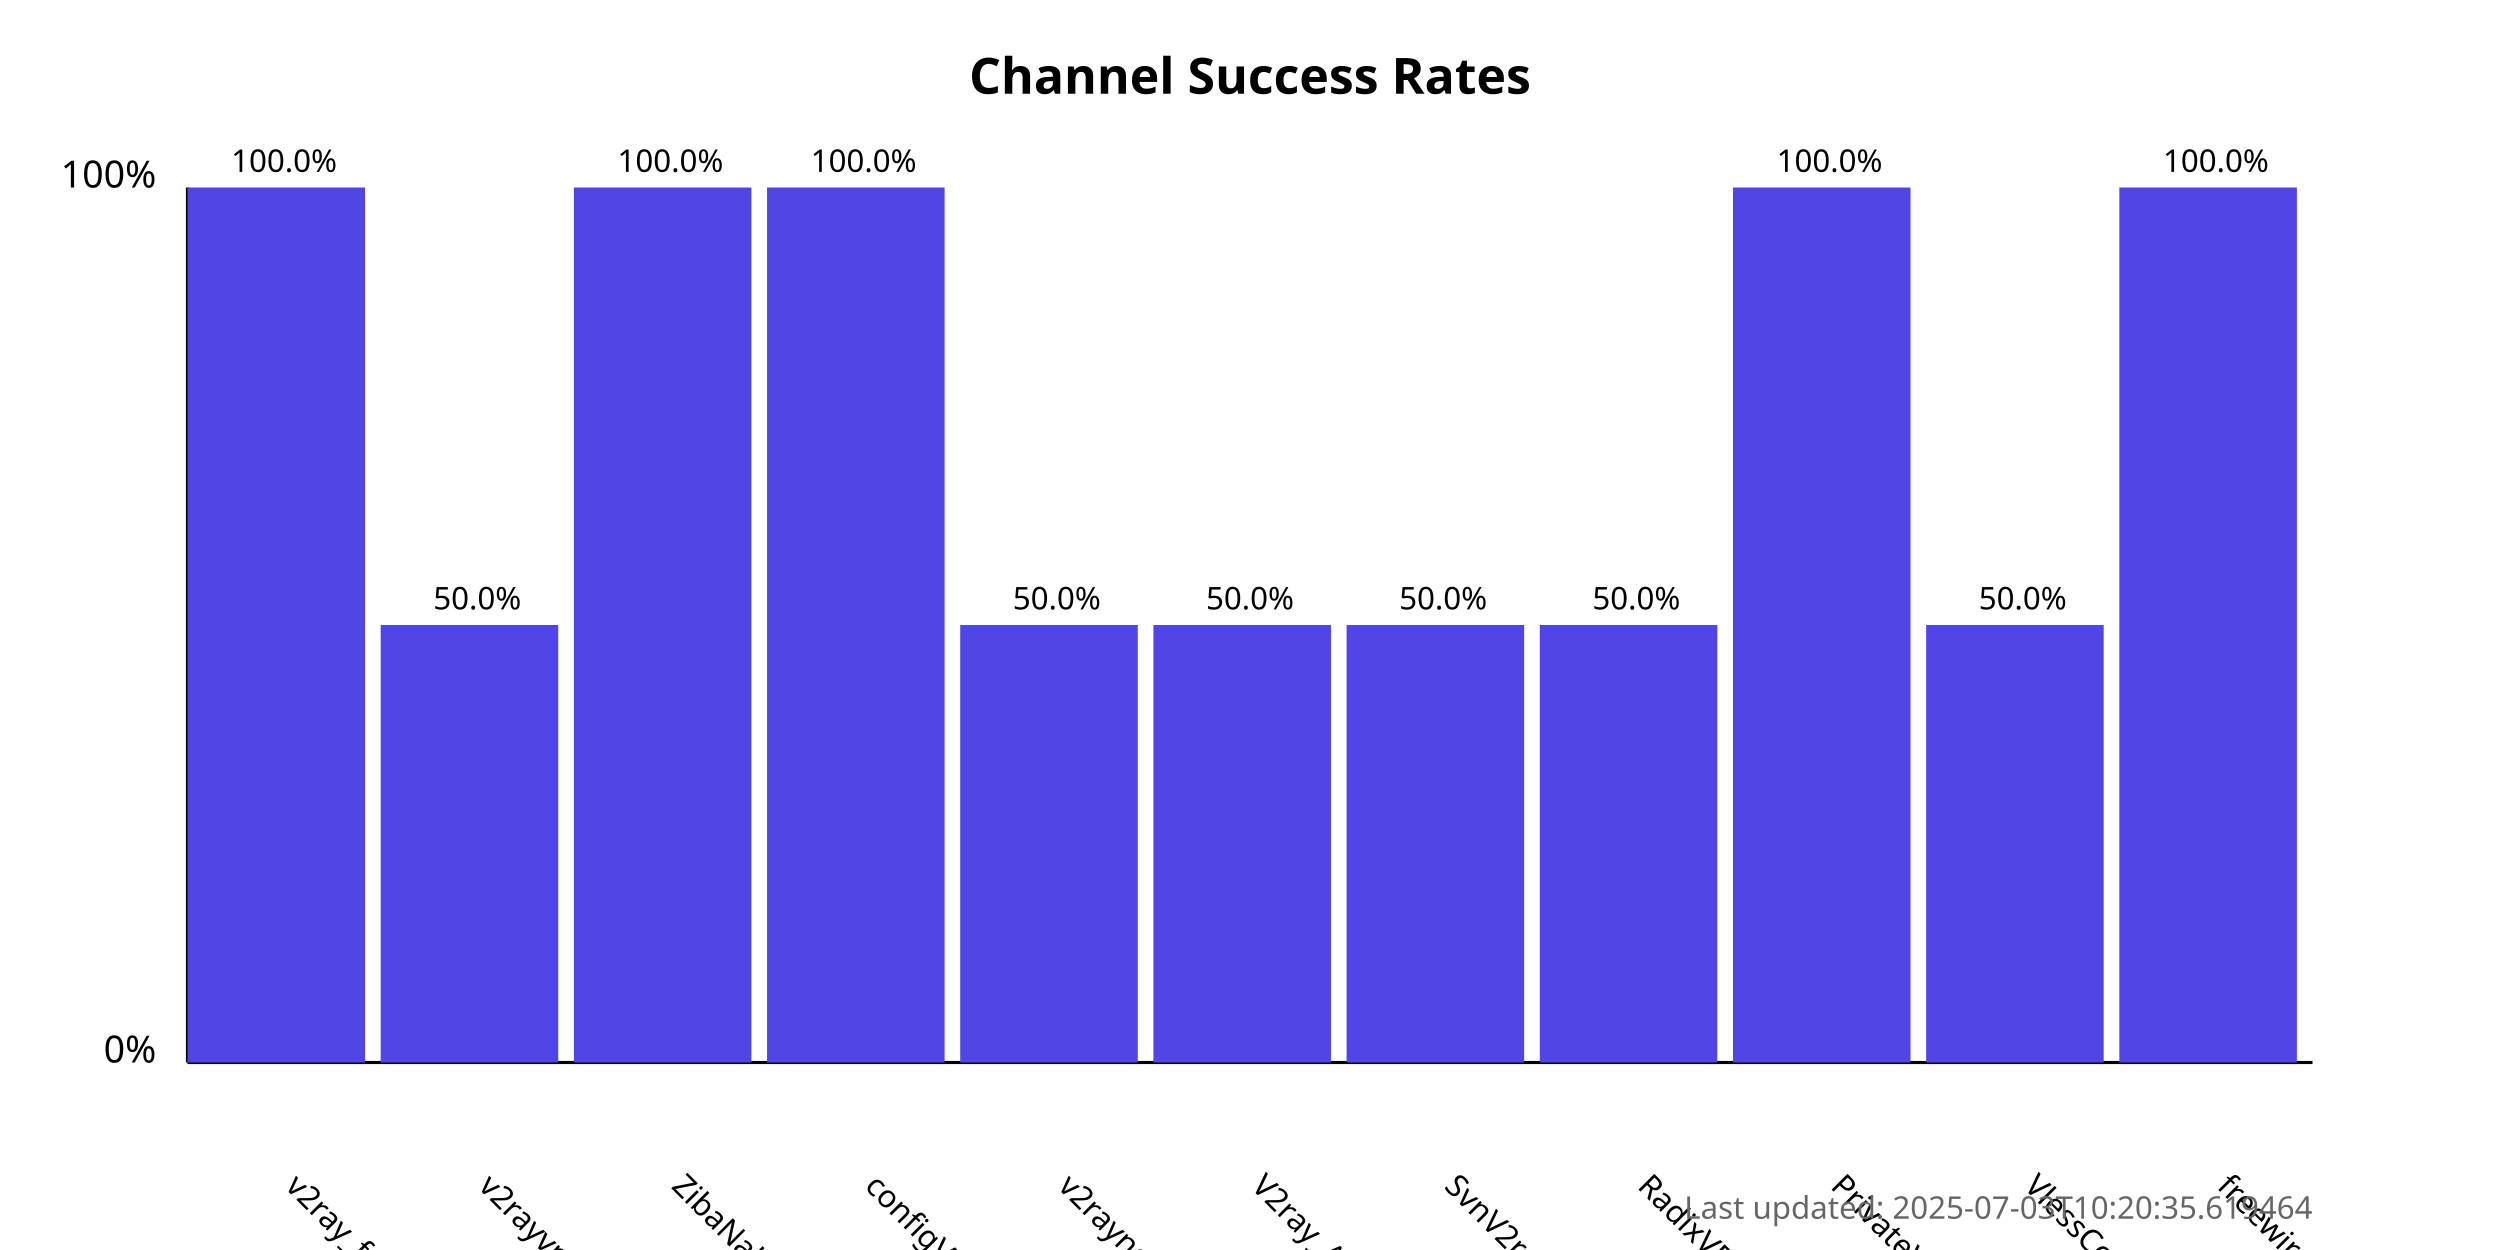
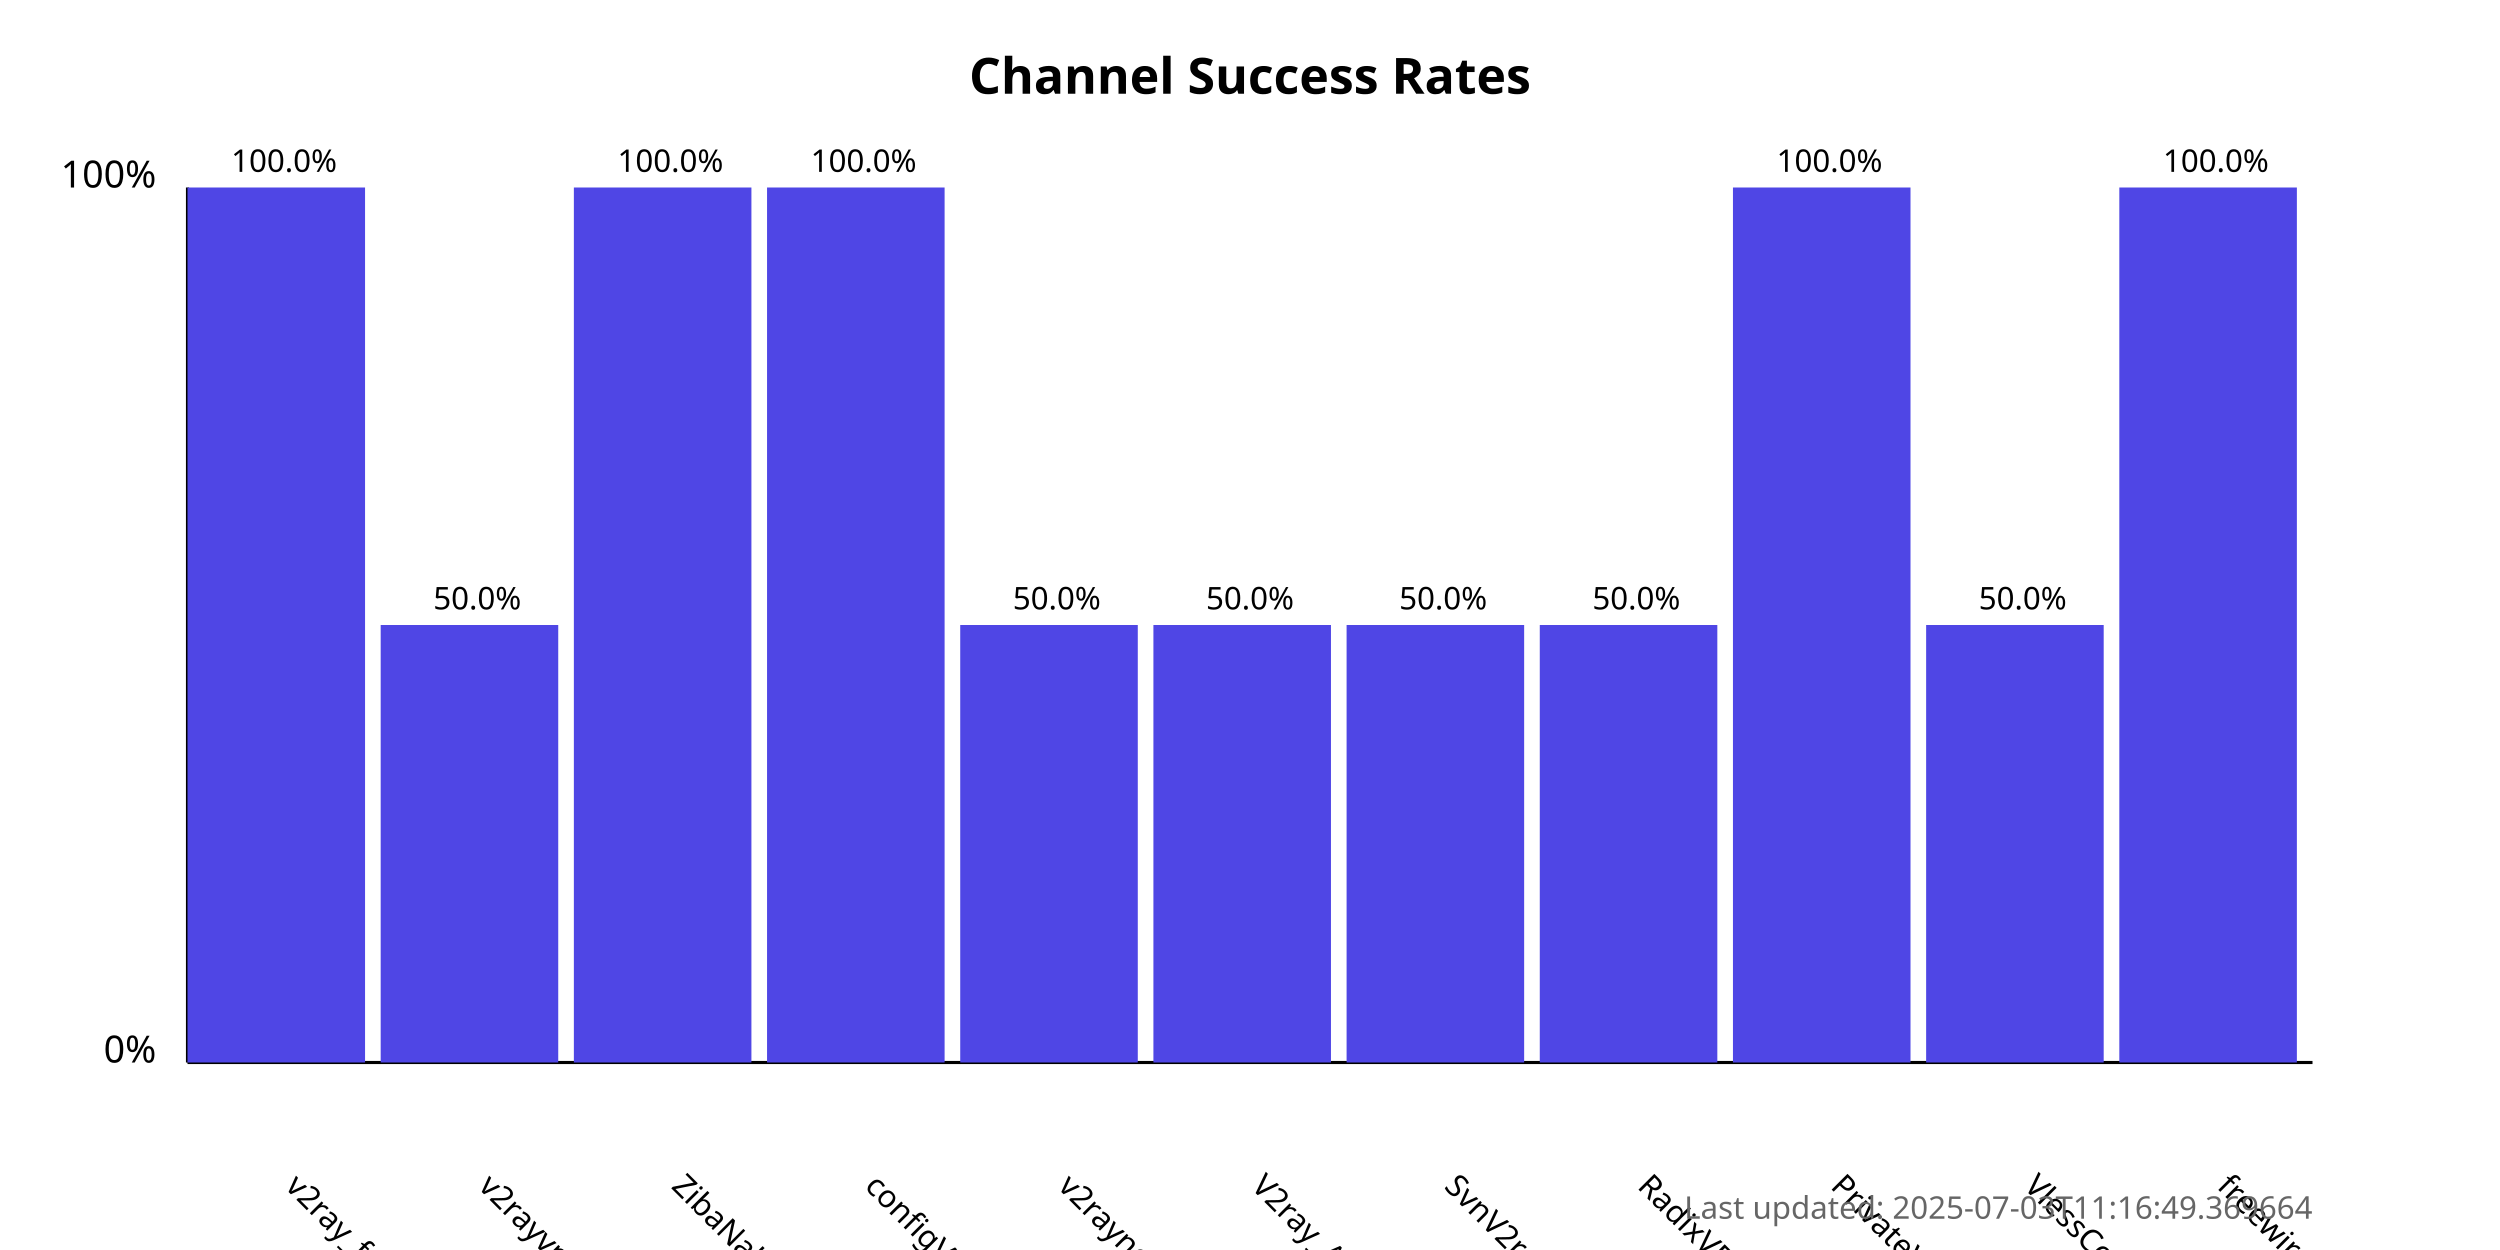
<svg xmlns="http://www.w3.org/2000/svg" width="800" height="400">
  <style>
            .chart-title { font: bold 16px sans-serif; }
            .axis-label { font: 12px sans-serif; }
            .tick-label { font: 10px sans-serif; }
            .bar { fill: #4f46e5; }
            .bar:hover { fill: #6366f1; }
            .timestamp { font: 10px sans-serif; fill: #666; }
        </style>
  <text x="400.0" y="30" text-anchor="middle" class="chart-title">
            Channel Success Rates
        </text>
  <line x1="60" y1="340" x2="60" y2="60" stroke="black" stroke-width="1" />
  <line x1="60" y1="340" x2="740" y2="340" stroke="black" stroke-width="1" />
  <text x="50" y="340" text-anchor="end" class="axis-label">0%</text>
  <text x="50" y="60" text-anchor="end" class="axis-label">100%</text>
  <g>
    <rect x="60" y="60.0" width="56.818" height="280.0" class="bar" />
    <text x="90.909" y="380" transform="rotate(45, 90.90909, 380)" text-anchor="start" class="tick-label">
                v2ray_free_conf
            </text>
    <text x="90.909" y="55.0" text-anchor="middle" class="tick-label">
                100.0%
            </text>
  </g>
  <g>
    <rect x="121.818" y="200.0" width="56.818" height="140.0" class="bar" />
    <text x="152.727" y="380" transform="rotate(45, 152.7273, 380)" text-anchor="start" class="tick-label">
                v2rayvpno
            </text>
    <text x="152.727" y="195.0" text-anchor="middle" class="tick-label">
                50.0%
            </text>
  </g>
  <g>
    <rect x="183.636" y="60.0" width="56.818" height="280.0" class="bar" />
    <text x="214.545" y="380" transform="rotate(45, 214.5455, 380)" text-anchor="start" class="tick-label">
                ZibaNabz
            </text>
    <text x="214.545" y="55.0" text-anchor="middle" class="tick-label">
                100.0%
            </text>
  </g>
  <g>
    <rect x="245.455" y="60.0" width="56.818" height="280.0" class="bar" />
    <text x="276.364" y="380" transform="rotate(45, 276.3636, 380)" text-anchor="start" class="tick-label">
                configV2rayForFree
            </text>
    <text x="276.364" y="55.0" text-anchor="middle" class="tick-label">
                100.0%
            </text>
  </g>
  <g>
    <rect x="307.273" y="200.0" width="56.818" height="140.0" class="bar" />
    <text x="338.182" y="380" transform="rotate(45, 338.1818, 380)" text-anchor="start" class="tick-label">
                v2rayngvpn
            </text>
    <text x="338.182" y="195.0" text-anchor="middle" class="tick-label">
                50.0%
            </text>
  </g>
  <g>
    <rect x="369.091" y="200.0" width="56.818" height="140.0" class="bar" />
    <text x="400.0" y="380" transform="rotate(45, 400.0, 380)" text-anchor="start" class="tick-label">
                V2ray_Alpha
            </text>
    <text x="400.0" y="195.0" text-anchor="middle" class="tick-label">
                50.0%
            </text>
  </g>
  <g>
    <rect x="430.909" y="200.0" width="56.818" height="140.0" class="bar" />
    <text x="461.818" y="380" transform="rotate(45, 461.8182, 380)" text-anchor="start" class="tick-label">
                SvnV2ray
            </text>
    <text x="461.818" y="195.0" text-anchor="middle" class="tick-label">
                50.0%
            </text>
  </g>
  <g>
    <rect x="492.727" y="200.0" width="56.818" height="140.0" class="bar" />
    <text x="523.636" y="380" transform="rotate(45, 523.6364, 380)" text-anchor="start" class="tick-label">
                RadixVPN
            </text>
    <text x="523.636" y="195.0" text-anchor="middle" class="tick-label">
                50.0%
            </text>
  </g>
  <g>
    <rect x="554.545" y="60.0" width="56.818" height="280.0" class="bar" />
    <text x="585.455" y="380" transform="rotate(45, 585.4545, 380)" text-anchor="start" class="tick-label">
                PrivateVPNs
            </text>
    <text x="585.455" y="55.0" text-anchor="middle" class="tick-label">
                100.0%
            </text>
  </g>
  <g>
    <rect x="616.364" y="200.0" width="56.818" height="140.0" class="bar" />
    <text x="647.273" y="380" transform="rotate(45, 647.2727, 380)" text-anchor="start" class="tick-label">
                VlessConfig
            </text>
    <text x="647.273" y="195.0" text-anchor="middle" class="tick-label">
                50.0%
            </text>
  </g>
  <g>
    <rect x="678.182" y="60.0" width="56.818" height="280.0" class="bar" />
    <text x="709.091" y="380" transform="rotate(45, 709.0909, 380)" text-anchor="start" class="tick-label">
                freewireguard
            </text>
    <text x="709.091" y="55.0" text-anchor="middle" class="tick-label">
                100.0%
            </text>
  </g>
  <text x="740" y="390" text-anchor="end" class="timestamp">
-             Last updated: 2025-07-03T10:20:35.619464
+             Last updated: 2025-07-03T11:16:49.369664
        </text>
</svg>
